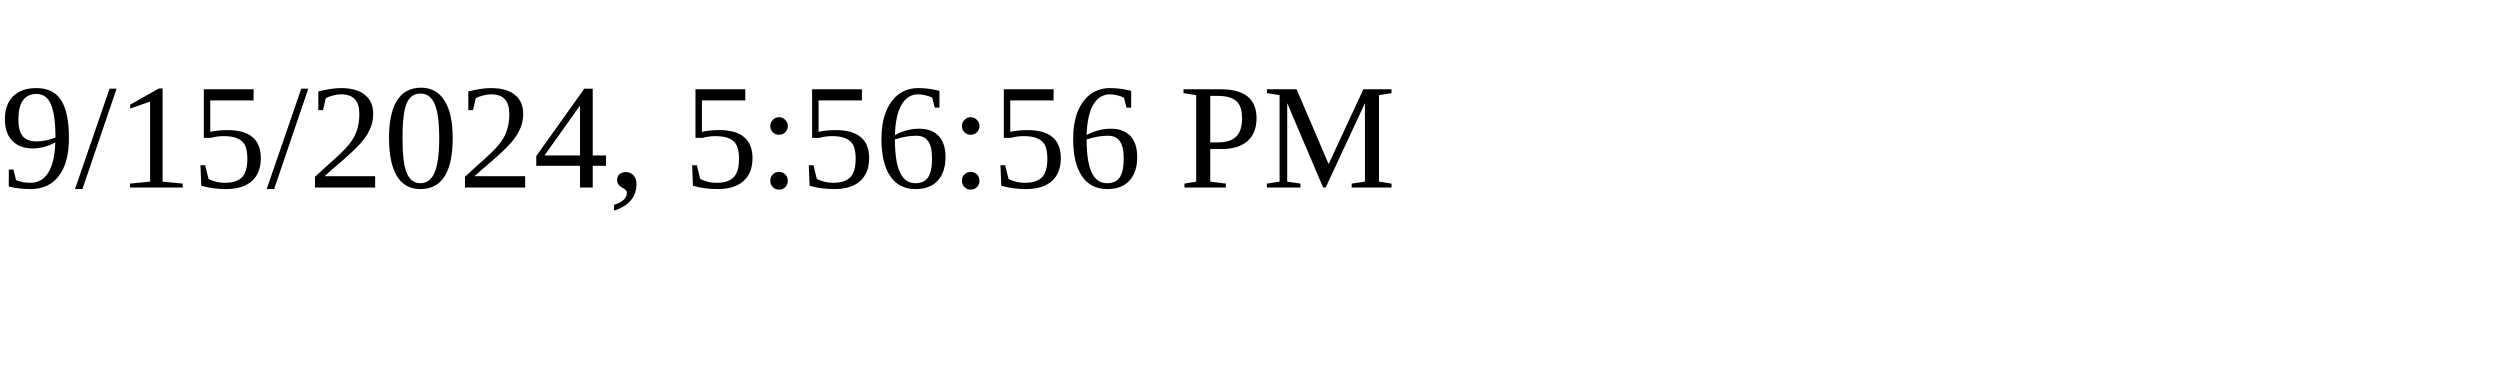
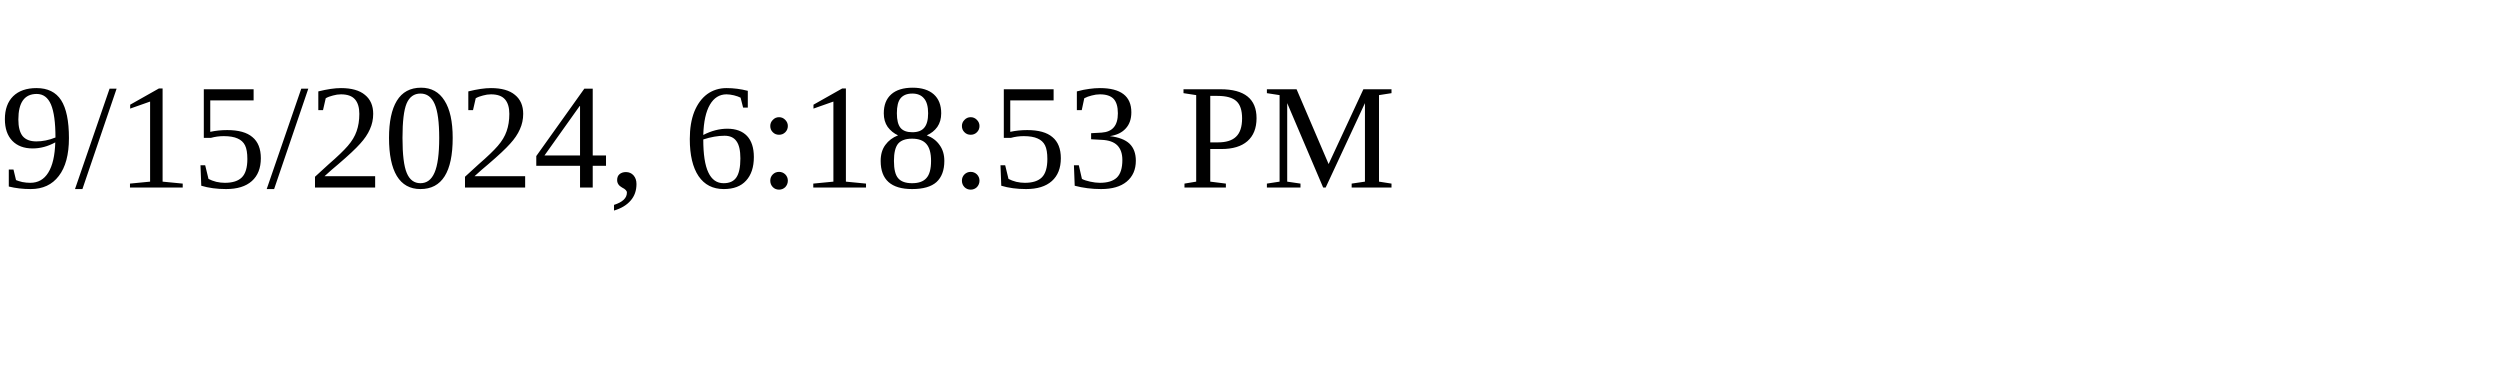
<svg xmlns="http://www.w3.org/2000/svg" height="30" width="200">
-   <text x="0" y="15">9/15/2024, 5:56:56 PM</text>
+   <text x="0" y="15">9/15/2024, 6:18:53 PM</text>
</svg>
